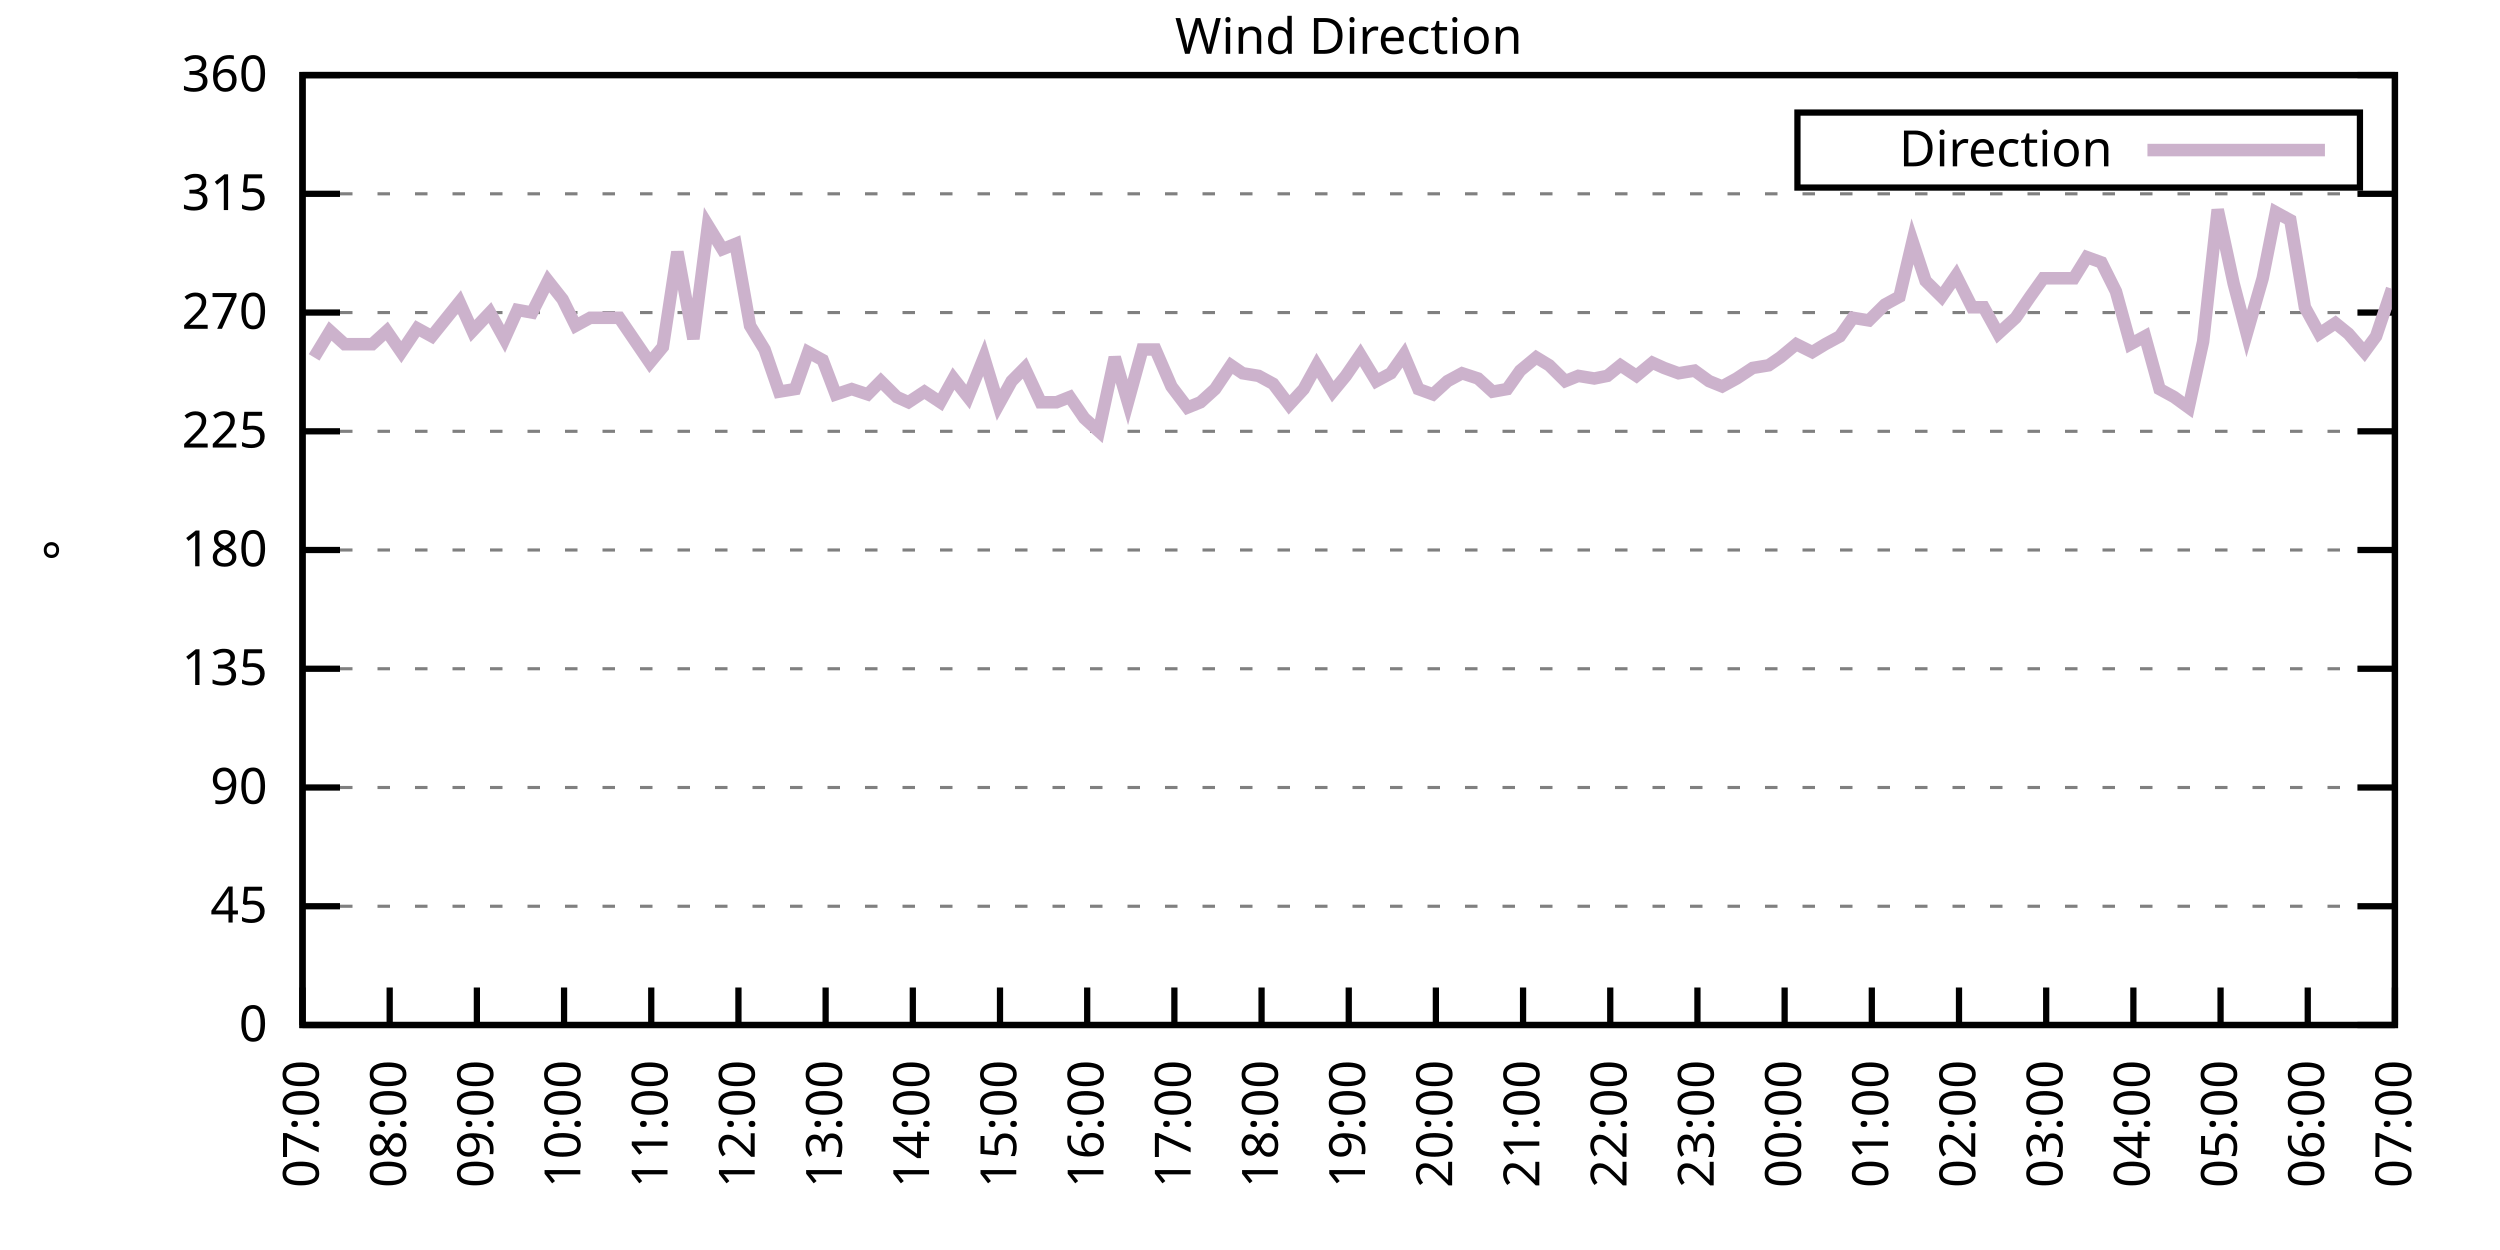
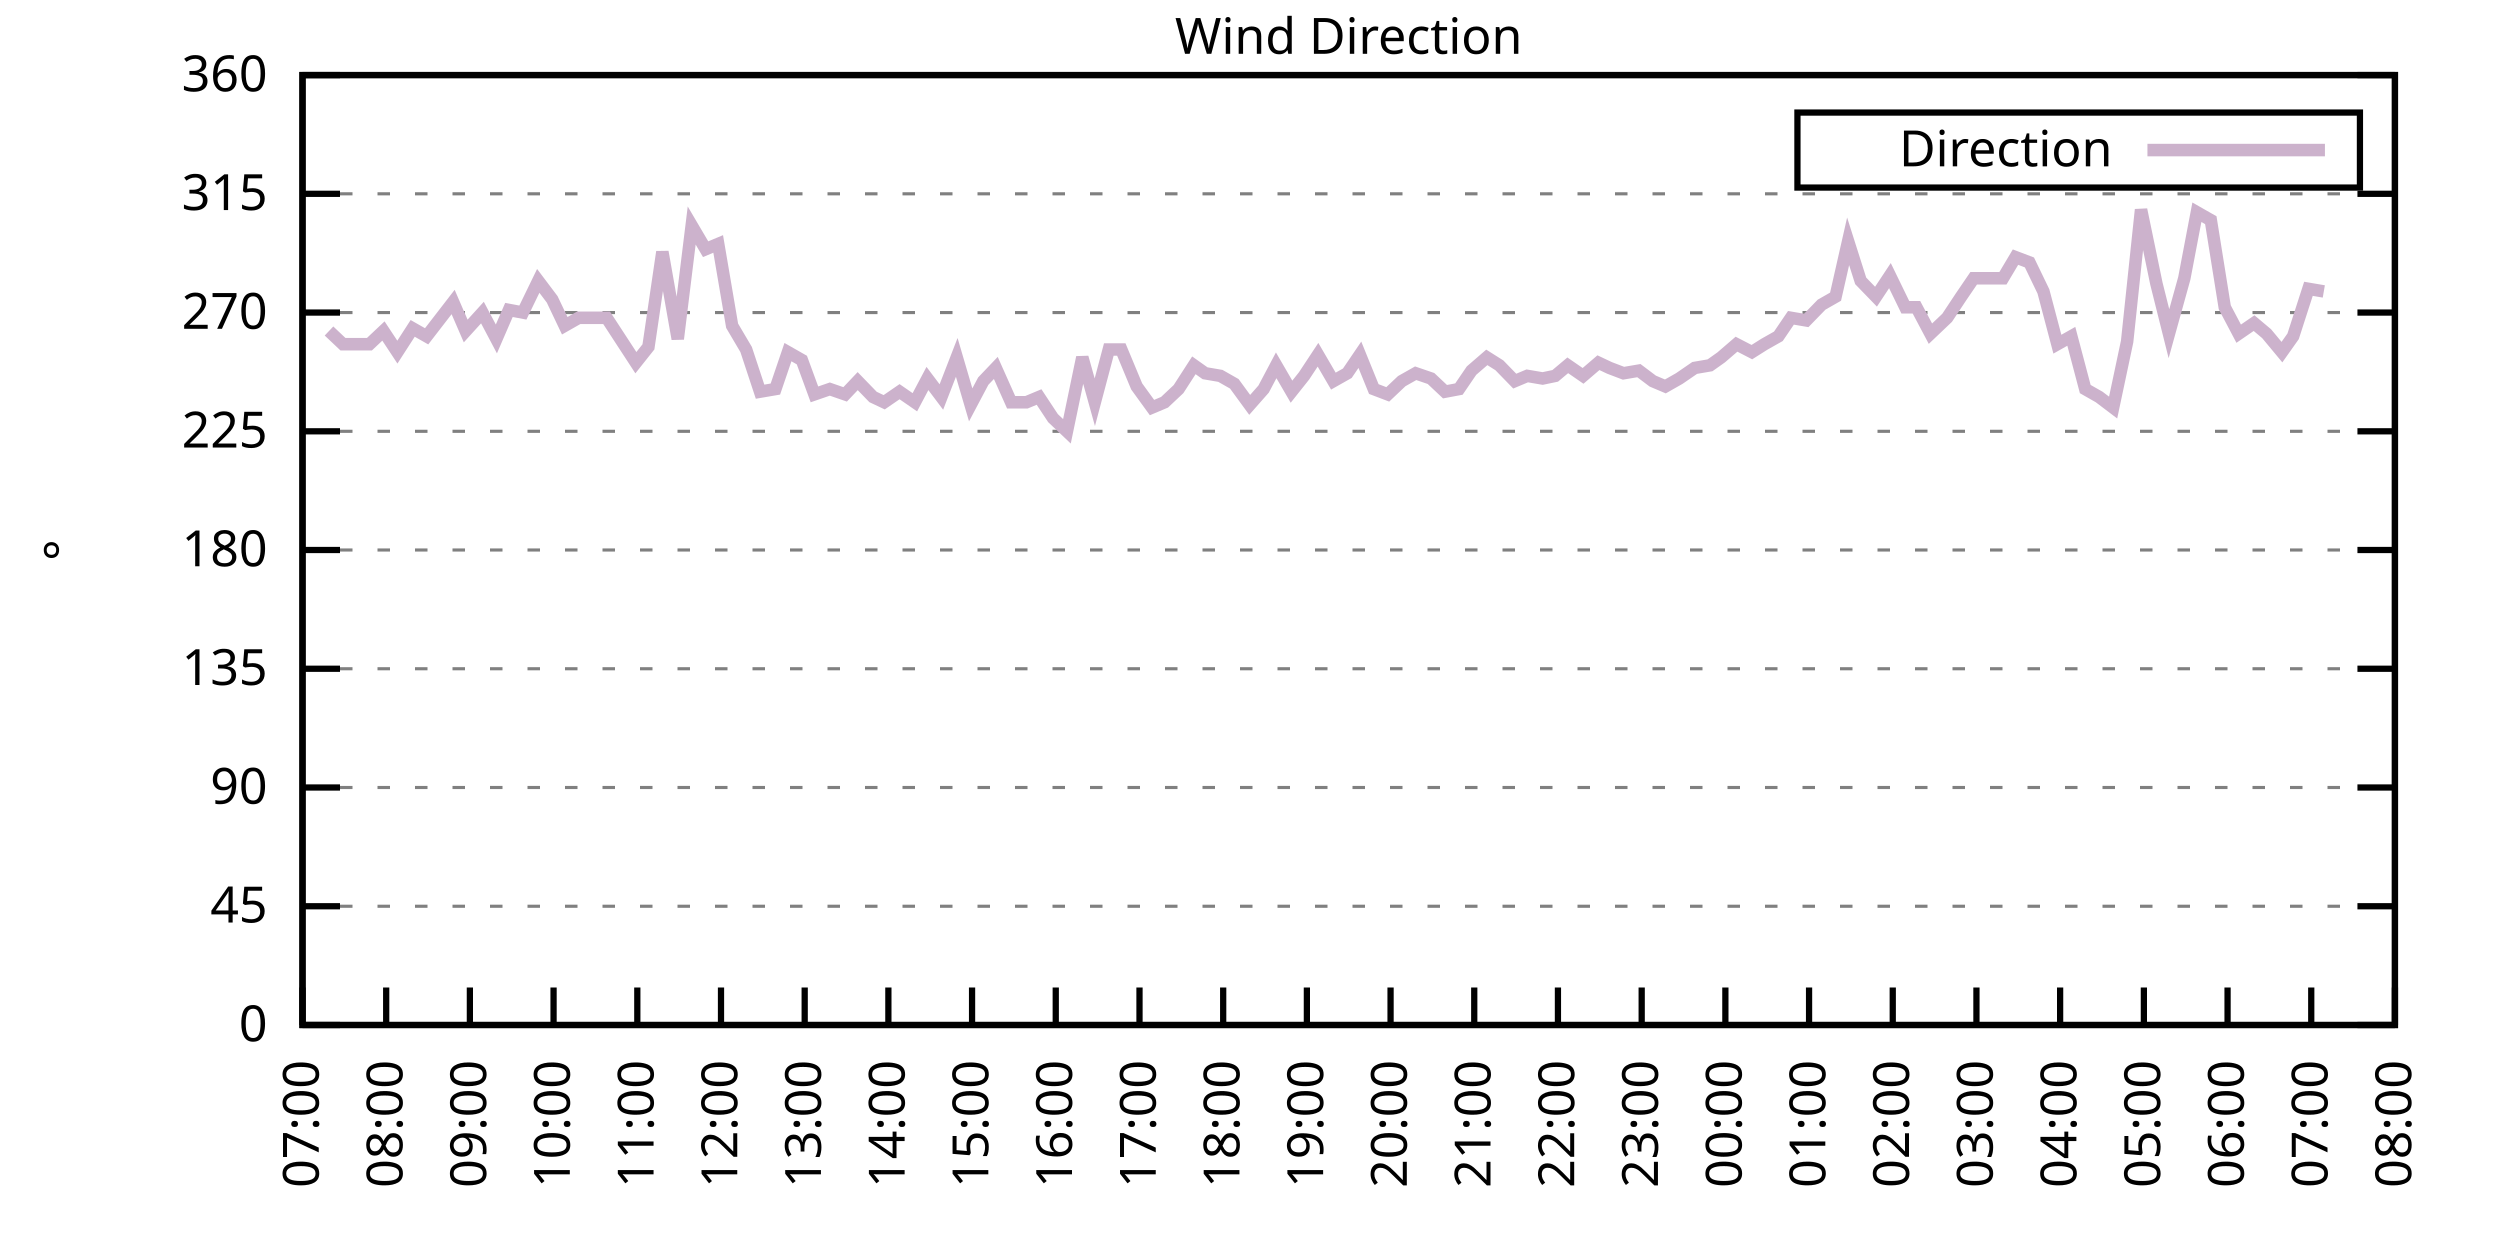
<svg xmlns="http://www.w3.org/2000/svg" xmlns:xlink="http://www.w3.org/1999/xlink" width="400" height="200" viewBox="0 0 400 200">
  <g id="gnuplot_canvas">
    <rect x="0" y="0" width="400" height="200" fill="none" />
    <defs>
      <circle id="gpDot" r="0.5" stroke-width="0.5" stroke="currentColor" />
      <path id="gpPt0" stroke-width="0.333" stroke="currentColor" d="M-1,0 h2 M0,-1 v2" />
      <path id="gpPt1" stroke-width="0.333" stroke="currentColor" d="M-1,-1 L1,1 M1,-1 L-1,1" />
      <path id="gpPt2" stroke-width="0.333" stroke="currentColor" d="M-1,0 L1,0 M0,-1 L0,1 M-1,-1 L1,1 M-1,1 L1,-1" />
      <rect id="gpPt3" stroke-width="0.333" stroke="currentColor" x="-1" y="-1" width="2" height="2" />
      <rect id="gpPt4" stroke-width="0.333" stroke="currentColor" fill="currentColor" x="-1" y="-1" width="2" height="2" />
      <circle id="gpPt5" stroke-width="0.333" stroke="currentColor" cx="0" cy="0" r="1" />
      <use xlink:href="#gpPt5" id="gpPt6" fill="currentColor" stroke="none" />
      <path id="gpPt7" stroke-width="0.333" stroke="currentColor" d="M0,-1.33 L-1.33,0.67 L1.33,0.67 z" />
      <use xlink:href="#gpPt7" id="gpPt8" fill="currentColor" stroke="none" />
      <use xlink:href="#gpPt7" id="gpPt9" stroke="currentColor" transform="rotate(180)" />
      <use xlink:href="#gpPt9" id="gpPt10" fill="currentColor" stroke="none" />
      <use xlink:href="#gpPt3" id="gpPt11" stroke="currentColor" transform="rotate(45)" />
      <use xlink:href="#gpPt11" id="gpPt12" fill="currentColor" stroke="none" />
      <path id="gpPt13" stroke-width="0.333" stroke="currentColor" d="M0,1.330 L1.265,0.411 L0.782,-1.067 L-0.782,-1.076 L-1.265,0.411 z" />
      <use xlink:href="#gpPt13" id="gpPt14" fill="currentColor" stroke="none" />
      <filter id="textbox" filterUnits="objectBoundingBox" x="0" y="0" height="1" width="1">
        <feFlood flood-color="white" flood-opacity="1" result="bgnd" />
        <feComposite in="SourceGraphic" in2="bgnd" operator="atop" />
      </filter>
      <filter id="greybox" filterUnits="objectBoundingBox" x="0" y="0" height="1" width="1">
        <feFlood flood-color="lightgrey" flood-opacity="1" result="grey" />
        <feComposite in="SourceGraphic" in2="grey" operator="atop" />
      </filter>
    </defs>
    <g fill="none" color="white" stroke="currentColor" stroke-width="1.00" stroke-linecap="butt" stroke-linejoin="miter">
</g>
    <g fill="none" color="black" stroke="currentColor" stroke-width="1.00" stroke-linecap="butt" stroke-linejoin="miter">
      <g stroke="none" shape-rendering="crispEdges">
        <polygon fill="rgb(255, 255, 255)" points="48.40,164.00 383.18,164.00 383.18,12.02 48.40,12.02 " />
      </g>
    </g>
    <g fill="none" color="black" stroke="currentColor" stroke-width="1.00" stroke-linecap="butt" stroke-linejoin="miter">
</g>
    <g fill="none" color="black" stroke="black" stroke-width="0.50" stroke-linecap="butt" stroke-linejoin="miter">
</g>
    <g fill="none" color="gray" stroke="currentColor" stroke-width="0.50" stroke-linecap="butt" stroke-linejoin="miter">
      <path stroke="gray" stroke-dasharray="2,4" class="gridline" d="M48.40,164.00 L383.19,164.00  " />
    </g>
    <g fill="none" color="gray" stroke="gray" stroke-width="1.00" stroke-linecap="butt" stroke-linejoin="miter">
</g>
    <g fill="none" color="black" stroke="currentColor" stroke-width="1.00" stroke-linecap="butt" stroke-linejoin="miter">
      <path stroke="black" d="M48.40,164.00 L54.40,164.00 M383.19,164.00 L377.19,164.00  " />
      <g transform="translate(42.80,166.60)" stroke="none" fill="black" font-family="Sans" font-size="8.00" text-anchor="end">
        <text>
          <tspan font-family="Sans"> 0</tspan>
        </text>
      </g>
    </g>
    <g fill="none" color="black" stroke="currentColor" stroke-width="1.00" stroke-linecap="butt" stroke-linejoin="miter">
</g>
    <g fill="none" color="black" stroke="black" stroke-width="0.50" stroke-linecap="butt" stroke-linejoin="miter">
</g>
    <g fill="none" color="gray" stroke="currentColor" stroke-width="0.50" stroke-linecap="butt" stroke-linejoin="miter">
      <path stroke="gray" stroke-dasharray="2,4" class="gridline" d="M48.40,145.00 L383.19,145.00  " />
    </g>
    <g fill="none" color="gray" stroke="gray" stroke-width="1.00" stroke-linecap="butt" stroke-linejoin="miter">
</g>
    <g fill="none" color="black" stroke="currentColor" stroke-width="1.00" stroke-linecap="butt" stroke-linejoin="miter">
      <path stroke="black" d="M48.40,145.00 L54.40,145.00 M383.19,145.00 L377.19,145.00  " />
      <g transform="translate(42.80,147.60)" stroke="none" fill="black" font-family="Sans" font-size="8.00" text-anchor="end">
        <text>
          <tspan font-family="Sans"> 45</tspan>
        </text>
      </g>
    </g>
    <g fill="none" color="black" stroke="currentColor" stroke-width="1.00" stroke-linecap="butt" stroke-linejoin="miter">
</g>
    <g fill="none" color="black" stroke="black" stroke-width="0.50" stroke-linecap="butt" stroke-linejoin="miter">
</g>
    <g fill="none" color="gray" stroke="currentColor" stroke-width="0.50" stroke-linecap="butt" stroke-linejoin="miter">
      <path stroke="gray" stroke-dasharray="2,4" class="gridline" d="M48.40,126.00 L383.19,126.00  " />
    </g>
    <g fill="none" color="gray" stroke="gray" stroke-width="1.00" stroke-linecap="butt" stroke-linejoin="miter">
</g>
    <g fill="none" color="black" stroke="currentColor" stroke-width="1.00" stroke-linecap="butt" stroke-linejoin="miter">
      <path stroke="black" d="M48.40,126.00 L54.40,126.00 M383.19,126.00 L377.19,126.00  " />
      <g transform="translate(42.80,128.60)" stroke="none" fill="black" font-family="Sans" font-size="8.00" text-anchor="end">
        <text>
          <tspan font-family="Sans"> 90</tspan>
        </text>
      </g>
    </g>
    <g fill="none" color="black" stroke="currentColor" stroke-width="1.00" stroke-linecap="butt" stroke-linejoin="miter">
</g>
    <g fill="none" color="black" stroke="black" stroke-width="0.50" stroke-linecap="butt" stroke-linejoin="miter">
</g>
    <g fill="none" color="gray" stroke="currentColor" stroke-width="0.50" stroke-linecap="butt" stroke-linejoin="miter">
      <path stroke="gray" stroke-dasharray="2,4" class="gridline" d="M48.40,107.00 L383.19,107.00  " />
    </g>
    <g fill="none" color="gray" stroke="gray" stroke-width="1.00" stroke-linecap="butt" stroke-linejoin="miter">
</g>
    <g fill="none" color="black" stroke="currentColor" stroke-width="1.00" stroke-linecap="butt" stroke-linejoin="miter">
      <path stroke="black" d="M48.40,107.00 L54.40,107.00 M383.19,107.00 L377.19,107.00  " />
      <g transform="translate(42.80,109.60)" stroke="none" fill="black" font-family="Sans" font-size="8.00" text-anchor="end">
        <text>
          <tspan font-family="Sans"> 135</tspan>
        </text>
      </g>
    </g>
    <g fill="none" color="black" stroke="currentColor" stroke-width="1.00" stroke-linecap="butt" stroke-linejoin="miter">
</g>
    <g fill="none" color="black" stroke="black" stroke-width="0.50" stroke-linecap="butt" stroke-linejoin="miter">
</g>
    <g fill="none" color="gray" stroke="currentColor" stroke-width="0.50" stroke-linecap="butt" stroke-linejoin="miter">
      <path stroke="gray" stroke-dasharray="2,4" class="gridline" d="M48.40,88.00 L383.19,88.00  " />
    </g>
    <g fill="none" color="gray" stroke="gray" stroke-width="1.00" stroke-linecap="butt" stroke-linejoin="miter">
</g>
    <g fill="none" color="black" stroke="currentColor" stroke-width="1.00" stroke-linecap="butt" stroke-linejoin="miter">
      <path stroke="black" d="M48.40,88.00 L54.40,88.00 M383.19,88.00 L377.19,88.00  " />
      <g transform="translate(42.80,90.60)" stroke="none" fill="black" font-family="Sans" font-size="8.00" text-anchor="end">
        <text>
          <tspan font-family="Sans"> 180</tspan>
        </text>
      </g>
    </g>
    <g fill="none" color="black" stroke="currentColor" stroke-width="1.00" stroke-linecap="butt" stroke-linejoin="miter">
</g>
    <g fill="none" color="black" stroke="black" stroke-width="0.50" stroke-linecap="butt" stroke-linejoin="miter">
</g>
    <g fill="none" color="gray" stroke="currentColor" stroke-width="0.50" stroke-linecap="butt" stroke-linejoin="miter">
      <path stroke="gray" stroke-dasharray="2,4" class="gridline" d="M48.40,69.01 L383.19,69.01  " />
    </g>
    <g fill="none" color="gray" stroke="gray" stroke-width="1.00" stroke-linecap="butt" stroke-linejoin="miter">
</g>
    <g fill="none" color="black" stroke="currentColor" stroke-width="1.00" stroke-linecap="butt" stroke-linejoin="miter">
      <path stroke="black" d="M48.40,69.01 L54.40,69.01 M383.19,69.01 L377.19,69.01  " />
      <g transform="translate(42.80,71.61)" stroke="none" fill="black" font-family="Sans" font-size="8.00" text-anchor="end">
        <text>
          <tspan font-family="Sans"> 225</tspan>
        </text>
      </g>
    </g>
    <g fill="none" color="black" stroke="currentColor" stroke-width="1.00" stroke-linecap="butt" stroke-linejoin="miter">
</g>
    <g fill="none" color="black" stroke="black" stroke-width="0.50" stroke-linecap="butt" stroke-linejoin="miter">
</g>
    <g fill="none" color="gray" stroke="currentColor" stroke-width="0.50" stroke-linecap="butt" stroke-linejoin="miter">
      <path stroke="gray" stroke-dasharray="2,4" class="gridline" d="M48.40,50.01 L383.19,50.01  " />
    </g>
    <g fill="none" color="gray" stroke="gray" stroke-width="1.00" stroke-linecap="butt" stroke-linejoin="miter">
</g>
    <g fill="none" color="black" stroke="currentColor" stroke-width="1.00" stroke-linecap="butt" stroke-linejoin="miter">
      <path stroke="black" d="M48.40,50.01 L54.40,50.01 M383.19,50.01 L377.19,50.01  " />
      <g transform="translate(42.80,52.61)" stroke="none" fill="black" font-family="Sans" font-size="8.00" text-anchor="end">
        <text>
          <tspan font-family="Sans"> 270</tspan>
        </text>
      </g>
    </g>
    <g fill="none" color="black" stroke="currentColor" stroke-width="1.00" stroke-linecap="butt" stroke-linejoin="miter">
</g>
    <g fill="none" color="black" stroke="black" stroke-width="0.50" stroke-linecap="butt" stroke-linejoin="miter">
</g>
    <g fill="none" color="gray" stroke="currentColor" stroke-width="0.50" stroke-linecap="butt" stroke-linejoin="miter">
      <path stroke="gray" stroke-dasharray="2,4" class="gridline" d="M48.40,31.01 L383.19,31.01  " />
    </g>
    <g fill="none" color="gray" stroke="gray" stroke-width="1.00" stroke-linecap="butt" stroke-linejoin="miter">
</g>
    <g fill="none" color="black" stroke="currentColor" stroke-width="1.00" stroke-linecap="butt" stroke-linejoin="miter">
      <path stroke="black" d="M48.40,31.01 L54.40,31.01 M383.19,31.01 L377.19,31.01  " />
      <g transform="translate(42.80,33.61)" stroke="none" fill="black" font-family="Sans" font-size="8.00" text-anchor="end">
        <text>
          <tspan font-family="Sans"> 315</tspan>
        </text>
      </g>
    </g>
    <g fill="none" color="black" stroke="currentColor" stroke-width="1.00" stroke-linecap="butt" stroke-linejoin="miter">
</g>
    <g fill="none" color="black" stroke="black" stroke-width="0.50" stroke-linecap="butt" stroke-linejoin="miter">
</g>
    <g fill="none" color="gray" stroke="currentColor" stroke-width="0.50" stroke-linecap="butt" stroke-linejoin="miter">
      <path stroke="gray" stroke-dasharray="2,4" class="gridline" d="M48.40,12.01 L383.19,12.01  " />
    </g>
    <g fill="none" color="gray" stroke="gray" stroke-width="1.00" stroke-linecap="butt" stroke-linejoin="miter">
</g>
    <g fill="none" color="black" stroke="currentColor" stroke-width="1.00" stroke-linecap="butt" stroke-linejoin="miter">
      <path stroke="black" d="M48.40,12.01 L54.40,12.01 M383.19,12.01 L377.19,12.01  " />
      <g transform="translate(42.80,14.61)" stroke="none" fill="black" font-family="Sans" font-size="8.00" text-anchor="end">
        <text>
          <tspan font-family="Sans"> 360</tspan>
        </text>
      </g>
    </g>
    <g fill="none" color="black" stroke="currentColor" stroke-width="1.00" stroke-linecap="butt" stroke-linejoin="miter">
      <path stroke="black" d="M48.40,164.00 L48.40,158.00  " />
      <g transform="translate(51.00,169.60) rotate(270.00)" stroke="none" fill="black" font-family="Sans" font-size="8.00" text-anchor="end">
        <text>
          <tspan font-family="Sans">07:00</tspan>
        </text>
      </g>
    </g>
    <g fill="none" color="black" stroke="currentColor" stroke-width="1.00" stroke-linecap="butt" stroke-linejoin="miter">
-       <path stroke="black" d="M62.35,164.00 L62.35,158.00  " />
-       <g transform="translate(64.95,169.60) rotate(270.00)" stroke="none" fill="black" font-family="Sans" font-size="8.00" text-anchor="end">
+       <path stroke="black" d="M61.79,164.00 L61.79,158.00  " />
+       <g transform="translate(64.39,169.60) rotate(270.00)" stroke="none" fill="black" font-family="Sans" font-size="8.00" text-anchor="end">
        <text>
          <tspan font-family="Sans">08:00</tspan>
        </text>
      </g>
    </g>
    <g fill="none" color="black" stroke="currentColor" stroke-width="1.00" stroke-linecap="butt" stroke-linejoin="miter">
-       <path stroke="black" d="M76.30,164.00 L76.30,158.00  " />
-       <g transform="translate(78.90,169.60) rotate(270.00)" stroke="none" fill="black" font-family="Sans" font-size="8.00" text-anchor="end">
+       <path stroke="black" d="M75.18,164.00 L75.18,158.00  " />
+       <g transform="translate(77.78,169.60) rotate(270.00)" stroke="none" fill="black" font-family="Sans" font-size="8.00" text-anchor="end">
        <text>
          <tspan font-family="Sans">09:00</tspan>
        </text>
      </g>
    </g>
    <g fill="none" color="black" stroke="currentColor" stroke-width="1.00" stroke-linecap="butt" stroke-linejoin="miter">
-       <path stroke="black" d="M90.25,164.00 L90.25,158.00  " />
-       <g transform="translate(92.85,169.60) rotate(270.00)" stroke="none" fill="black" font-family="Sans" font-size="8.00" text-anchor="end">
+       <path stroke="black" d="M88.57,164.00 L88.57,158.00  " />
+       <g transform="translate(91.17,169.60) rotate(270.00)" stroke="none" fill="black" font-family="Sans" font-size="8.00" text-anchor="end">
        <text>
          <tspan font-family="Sans">10:00</tspan>
        </text>
      </g>
    </g>
    <g fill="none" color="black" stroke="currentColor" stroke-width="1.00" stroke-linecap="butt" stroke-linejoin="miter">
-       <path stroke="black" d="M104.20,164.00 L104.20,158.00  " />
-       <g transform="translate(106.80,169.60) rotate(270.00)" stroke="none" fill="black" font-family="Sans" font-size="8.00" text-anchor="end">
+       <path stroke="black" d="M101.97,164.00 L101.97,158.00  " />
+       <g transform="translate(104.57,169.60) rotate(270.00)" stroke="none" fill="black" font-family="Sans" font-size="8.00" text-anchor="end">
        <text>
          <tspan font-family="Sans">11:00</tspan>
        </text>
      </g>
    </g>
    <g fill="none" color="black" stroke="currentColor" stroke-width="1.00" stroke-linecap="butt" stroke-linejoin="miter">
-       <path stroke="black" d="M118.15,164.00 L118.15,158.00  " />
-       <g transform="translate(120.75,169.60) rotate(270.00)" stroke="none" fill="black" font-family="Sans" font-size="8.00" text-anchor="end">
+       <path stroke="black" d="M115.36,164.00 L115.36,158.00  " />
+       <g transform="translate(117.96,169.60) rotate(270.00)" stroke="none" fill="black" font-family="Sans" font-size="8.00" text-anchor="end">
        <text>
          <tspan font-family="Sans">12:00</tspan>
        </text>
      </g>
    </g>
    <g fill="none" color="black" stroke="currentColor" stroke-width="1.00" stroke-linecap="butt" stroke-linejoin="miter">
-       <path stroke="black" d="M132.10,164.00 L132.10,158.00  " />
-       <g transform="translate(134.70,169.60) rotate(270.00)" stroke="none" fill="black" font-family="Sans" font-size="8.00" text-anchor="end">
+       <path stroke="black" d="M128.75,164.00 L128.75,158.00  " />
+       <g transform="translate(131.35,169.60) rotate(270.00)" stroke="none" fill="black" font-family="Sans" font-size="8.00" text-anchor="end">
        <text>
          <tspan font-family="Sans">13:00</tspan>
        </text>
      </g>
    </g>
    <g fill="none" color="black" stroke="currentColor" stroke-width="1.00" stroke-linecap="butt" stroke-linejoin="miter">
-       <path stroke="black" d="M146.05,164.00 L146.05,158.00  " />
-       <g transform="translate(148.65,169.60) rotate(270.00)" stroke="none" fill="black" font-family="Sans" font-size="8.00" text-anchor="end">
+       <path stroke="black" d="M142.14,164.00 L142.14,158.00  " />
+       <g transform="translate(144.74,169.60) rotate(270.00)" stroke="none" fill="black" font-family="Sans" font-size="8.00" text-anchor="end">
        <text>
          <tspan font-family="Sans">14:00</tspan>
        </text>
      </g>
    </g>
    <g fill="none" color="black" stroke="currentColor" stroke-width="1.00" stroke-linecap="butt" stroke-linejoin="miter">
-       <path stroke="black" d="M160.00,164.00 L160.00,158.00  " />
-       <g transform="translate(162.60,169.60) rotate(270.00)" stroke="none" fill="black" font-family="Sans" font-size="8.00" text-anchor="end">
+       <path stroke="black" d="M155.53,164.00 L155.53,158.00  " />
+       <g transform="translate(158.13,169.60) rotate(270.00)" stroke="none" fill="black" font-family="Sans" font-size="8.00" text-anchor="end">
        <text>
          <tspan font-family="Sans">15:00</tspan>
        </text>
      </g>
    </g>
    <g fill="none" color="black" stroke="currentColor" stroke-width="1.00" stroke-linecap="butt" stroke-linejoin="miter">
-       <path stroke="black" d="M173.95,164.00 L173.95,158.00  " />
-       <g transform="translate(176.55,169.60) rotate(270.00)" stroke="none" fill="black" font-family="Sans" font-size="8.00" text-anchor="end">
+       <path stroke="black" d="M168.92,164.00 L168.92,158.00  " />
+       <g transform="translate(171.52,169.60) rotate(270.00)" stroke="none" fill="black" font-family="Sans" font-size="8.00" text-anchor="end">
        <text>
          <tspan font-family="Sans">16:00</tspan>
        </text>
      </g>
    </g>
    <g fill="none" color="black" stroke="currentColor" stroke-width="1.00" stroke-linecap="butt" stroke-linejoin="miter">
-       <path stroke="black" d="M187.90,164.00 L187.90,158.00  " />
-       <g transform="translate(190.50,169.60) rotate(270.00)" stroke="none" fill="black" font-family="Sans" font-size="8.00" text-anchor="end">
+       <path stroke="black" d="M182.32,164.00 L182.32,158.00  " />
+       <g transform="translate(184.92,169.60) rotate(270.00)" stroke="none" fill="black" font-family="Sans" font-size="8.00" text-anchor="end">
        <text>
          <tspan font-family="Sans">17:00</tspan>
        </text>
      </g>
    </g>
    <g fill="none" color="black" stroke="currentColor" stroke-width="1.00" stroke-linecap="butt" stroke-linejoin="miter">
-       <path stroke="black" d="M201.85,164.00 L201.85,158.00  " />
-       <g transform="translate(204.45,169.60) rotate(270.00)" stroke="none" fill="black" font-family="Sans" font-size="8.00" text-anchor="end">
+       <path stroke="black" d="M195.71,164.00 L195.71,158.00  " />
+       <g transform="translate(198.31,169.60) rotate(270.00)" stroke="none" fill="black" font-family="Sans" font-size="8.00" text-anchor="end">
        <text>
          <tspan font-family="Sans">18:00</tspan>
        </text>
      </g>
    </g>
    <g fill="none" color="black" stroke="currentColor" stroke-width="1.00" stroke-linecap="butt" stroke-linejoin="miter">
-       <path stroke="black" d="M215.80,164.00 L215.80,158.00  " />
-       <g transform="translate(218.40,169.60) rotate(270.00)" stroke="none" fill="black" font-family="Sans" font-size="8.00" text-anchor="end">
+       <path stroke="black" d="M209.10,164.00 L209.10,158.00  " />
+       <g transform="translate(211.70,169.60) rotate(270.00)" stroke="none" fill="black" font-family="Sans" font-size="8.00" text-anchor="end">
        <text>
          <tspan font-family="Sans">19:00</tspan>
        </text>
      </g>
    </g>
    <g fill="none" color="black" stroke="currentColor" stroke-width="1.00" stroke-linecap="butt" stroke-linejoin="miter">
-       <path stroke="black" d="M229.74,164.00 L229.74,158.00  " />
-       <g transform="translate(232.34,169.60) rotate(270.00)" stroke="none" fill="black" font-family="Sans" font-size="8.00" text-anchor="end">
+       <path stroke="black" d="M222.49,164.00 L222.49,158.00  " />
+       <g transform="translate(225.09,169.60) rotate(270.00)" stroke="none" fill="black" font-family="Sans" font-size="8.00" text-anchor="end">
        <text>
          <tspan font-family="Sans">20:00</tspan>
        </text>
      </g>
    </g>
    <g fill="none" color="black" stroke="currentColor" stroke-width="1.00" stroke-linecap="butt" stroke-linejoin="miter">
-       <path stroke="black" d="M243.69,164.00 L243.69,158.00  " />
-       <g transform="translate(246.29,169.60) rotate(270.00)" stroke="none" fill="black" font-family="Sans" font-size="8.00" text-anchor="end">
+       <path stroke="black" d="M235.88,164.00 L235.88,158.00  " />
+       <g transform="translate(238.48,169.60) rotate(270.00)" stroke="none" fill="black" font-family="Sans" font-size="8.00" text-anchor="end">
        <text>
          <tspan font-family="Sans">21:00</tspan>
        </text>
      </g>
    </g>
    <g fill="none" color="black" stroke="currentColor" stroke-width="1.00" stroke-linecap="butt" stroke-linejoin="miter">
-       <path stroke="black" d="M257.64,164.00 L257.64,158.00  " />
-       <g transform="translate(260.24,169.60) rotate(270.00)" stroke="none" fill="black" font-family="Sans" font-size="8.00" text-anchor="end">
+       <path stroke="black" d="M249.27,164.00 L249.27,158.00  " />
+       <g transform="translate(251.87,169.60) rotate(270.00)" stroke="none" fill="black" font-family="Sans" font-size="8.00" text-anchor="end">
        <text>
          <tspan font-family="Sans">22:00</tspan>
        </text>
      </g>
    </g>
    <g fill="none" color="black" stroke="currentColor" stroke-width="1.00" stroke-linecap="butt" stroke-linejoin="miter">
-       <path stroke="black" d="M271.59,164.00 L271.59,158.00  " />
-       <g transform="translate(274.19,169.60) rotate(270.00)" stroke="none" fill="black" font-family="Sans" font-size="8.00" text-anchor="end">
+       <path stroke="black" d="M262.67,164.00 L262.67,158.00  " />
+       <g transform="translate(265.27,169.60) rotate(270.00)" stroke="none" fill="black" font-family="Sans" font-size="8.00" text-anchor="end">
        <text>
          <tspan font-family="Sans">23:00</tspan>
        </text>
      </g>
    </g>
    <g fill="none" color="black" stroke="currentColor" stroke-width="1.00" stroke-linecap="butt" stroke-linejoin="miter">
-       <path stroke="black" d="M285.54,164.00 L285.54,158.00  " />
-       <g transform="translate(288.14,169.60) rotate(270.00)" stroke="none" fill="black" font-family="Sans" font-size="8.00" text-anchor="end">
+       <path stroke="black" d="M276.06,164.00 L276.06,158.00  " />
+       <g transform="translate(278.66,169.60) rotate(270.00)" stroke="none" fill="black" font-family="Sans" font-size="8.00" text-anchor="end">
        <text>
          <tspan font-family="Sans">00:00</tspan>
        </text>
      </g>
    </g>
    <g fill="none" color="black" stroke="currentColor" stroke-width="1.00" stroke-linecap="butt" stroke-linejoin="miter">
-       <path stroke="black" d="M299.49,164.00 L299.49,158.00  " />
-       <g transform="translate(302.09,169.60) rotate(270.00)" stroke="none" fill="black" font-family="Sans" font-size="8.00" text-anchor="end">
+       <path stroke="black" d="M289.45,164.00 L289.45,158.00  " />
+       <g transform="translate(292.05,169.60) rotate(270.00)" stroke="none" fill="black" font-family="Sans" font-size="8.00" text-anchor="end">
        <text>
          <tspan font-family="Sans">01:00</tspan>
        </text>
      </g>
    </g>
    <g fill="none" color="black" stroke="currentColor" stroke-width="1.00" stroke-linecap="butt" stroke-linejoin="miter">
-       <path stroke="black" d="M313.44,164.00 L313.44,158.00  " />
-       <g transform="translate(316.04,169.60) rotate(270.00)" stroke="none" fill="black" font-family="Sans" font-size="8.00" text-anchor="end">
+       <path stroke="black" d="M302.84,164.00 L302.84,158.00  " />
+       <g transform="translate(305.44,169.60) rotate(270.00)" stroke="none" fill="black" font-family="Sans" font-size="8.00" text-anchor="end">
        <text>
          <tspan font-family="Sans">02:00</tspan>
        </text>
      </g>
    </g>
    <g fill="none" color="black" stroke="currentColor" stroke-width="1.00" stroke-linecap="butt" stroke-linejoin="miter">
-       <path stroke="black" d="M327.39,164.00 L327.39,158.00  " />
-       <g transform="translate(329.99,169.60) rotate(270.00)" stroke="none" fill="black" font-family="Sans" font-size="8.00" text-anchor="end">
+       <path stroke="black" d="M316.23,164.00 L316.23,158.00  " />
+       <g transform="translate(318.83,169.60) rotate(270.00)" stroke="none" fill="black" font-family="Sans" font-size="8.00" text-anchor="end">
        <text>
          <tspan font-family="Sans">03:00</tspan>
        </text>
      </g>
    </g>
    <g fill="none" color="black" stroke="currentColor" stroke-width="1.00" stroke-linecap="butt" stroke-linejoin="miter">
-       <path stroke="black" d="M341.34,164.00 L341.34,158.00  " />
-       <g transform="translate(343.94,169.60) rotate(270.00)" stroke="none" fill="black" font-family="Sans" font-size="8.00" text-anchor="end">
+       <path stroke="black" d="M329.62,164.00 L329.62,158.00  " />
+       <g transform="translate(332.22,169.60) rotate(270.00)" stroke="none" fill="black" font-family="Sans" font-size="8.00" text-anchor="end">
        <text>
          <tspan font-family="Sans">04:00</tspan>
        </text>
      </g>
    </g>
    <g fill="none" color="black" stroke="currentColor" stroke-width="1.00" stroke-linecap="butt" stroke-linejoin="miter">
-       <path stroke="black" d="M355.29,164.00 L355.29,158.00  " />
-       <g transform="translate(357.89,169.60) rotate(270.00)" stroke="none" fill="black" font-family="Sans" font-size="8.00" text-anchor="end">
+       <path stroke="black" d="M343.02,164.00 L343.02,158.00  " />
+       <g transform="translate(345.62,169.60) rotate(270.00)" stroke="none" fill="black" font-family="Sans" font-size="8.00" text-anchor="end">
        <text>
          <tspan font-family="Sans">05:00</tspan>
        </text>
      </g>
    </g>
    <g fill="none" color="black" stroke="currentColor" stroke-width="1.00" stroke-linecap="butt" stroke-linejoin="miter">
-       <path stroke="black" d="M369.24,164.00 L369.24,158.00  " />
-       <g transform="translate(371.84,169.60) rotate(270.00)" stroke="none" fill="black" font-family="Sans" font-size="8.00" text-anchor="end">
+       <path stroke="black" d="M356.41,164.00 L356.41,158.00  " />
+       <g transform="translate(359.01,169.60) rotate(270.00)" stroke="none" fill="black" font-family="Sans" font-size="8.00" text-anchor="end">
        <text>
          <tspan font-family="Sans">06:00</tspan>
+         </text>
+       </g>
+     </g>
+     <g fill="none" color="black" stroke="currentColor" stroke-width="1.00" stroke-linecap="butt" stroke-linejoin="miter">
+       <path stroke="black" d="M369.80,164.00 L369.80,158.00  " />
+       <g transform="translate(372.40,169.60) rotate(270.00)" stroke="none" fill="black" font-family="Sans" font-size="8.00" text-anchor="end">
+         <text>
+           <tspan font-family="Sans">07:00</tspan>
        </text>
      </g>
    </g>
    <g fill="none" color="black" stroke="currentColor" stroke-width="1.00" stroke-linecap="butt" stroke-linejoin="miter">
      <path stroke="black" d="M383.19,164.00 L383.19,158.00  " />
      <g transform="translate(385.79,169.60) rotate(270.00)" stroke="none" fill="black" font-family="Sans" font-size="8.00" text-anchor="end">
        <text>
-           <tspan font-family="Sans">07:00</tspan>
+           <tspan font-family="Sans">08:00</tspan>
        </text>
      </g>
    </g>
    <g fill="none" color="black" stroke="currentColor" stroke-width="1.00" stroke-linecap="butt" stroke-linejoin="miter">
</g>
    <g fill="none" color="black" stroke="currentColor" stroke-width="1.00" stroke-linecap="butt" stroke-linejoin="miter">
      <path stroke="black" d="M48.40,12.01 L48.40,164.00 L383.19,164.00 L383.19,12.01 L48.40,12.01 Z  " />
    </g>
    <g fill="none" color="black" stroke="currentColor" stroke-width="1.00" stroke-linecap="butt" stroke-linejoin="miter">
</g>
    <g fill="none" color="black" stroke="currentColor" stroke-width="1.00" stroke-linecap="butt" stroke-linejoin="miter">
      <path stroke="black" d="M287.59,30.01 L287.59,18.01 L377.59,18.01 L377.59,30.01 L287.59,30.01 Z  " />
    </g>
    <g id="Wind_direction_plot_1">
      <g fill="none" color="white" stroke="black" stroke-width="2.00" stroke-linecap="butt" stroke-linejoin="miter">
</g>
      <g fill="none" color="black" stroke="currentColor" stroke-width="2.00" stroke-linecap="butt" stroke-linejoin="miter">
        <g transform="translate(337.99,26.61)" stroke="none" fill="black" font-family="Sans" font-size="8.00" text-anchor="end">
          <text>
            <tspan font-family="Sans">Direction</tspan>
          </text>
        </g>
      </g>
      <g fill="none" color="black" stroke="currentColor" stroke-width="2.00" stroke-linecap="butt" stroke-linejoin="miter">
-         <path stroke="rgb(204, 178, 204)" d="M343.59,24.01 L371.99,24.01 M50.26,57.18 L52.82,52.96 L55.14,55.07 L57.23,55.07 L59.56,55.07 L61.88,52.96   L64.21,56.34 L66.77,52.54 L69.09,53.81 L73.51,48.32 L75.60,52.96 L78.39,50.01 L80.72,54.23 L82.81,49.59   L85.13,50.01 L87.69,44.94 L90.02,47.90 L92.11,52.12 L94.43,50.85 L96.99,50.85 L99.08,50.85 L103.97,58.03   L106.06,55.50 L108.38,40.30 L110.94,54.23 L113.27,36.08 L115.59,39.87 L117.68,39.03 L120.01,52.12 L122.33,55.92   L124.66,62.67 L127.22,62.25 L129.31,56.34 L131.63,57.61 L133.72,63.10 L136.28,62.25 L138.84,63.10 L140.93,60.98   L143.49,63.52 L145.35,64.36 L147.91,62.67 L150.46,64.36 L152.56,60.56 L154.88,63.52 L157.44,57.18 L159.76,64.78   L161.86,60.98 L163.95,58.87 L166.51,64.36 L169.06,64.36 L171.16,63.52 L173.48,66.90 L175.81,69.01 L178.36,57.18   L180.46,64.36 L182.78,55.92 L184.87,55.92 L187.43,61.83 L189.99,65.21 L192.08,64.36 L194.41,62.25 L196.96,58.45   L198.82,59.72 L201.38,60.14 L203.71,61.41 L206.26,64.78 L208.59,62.25 L210.68,58.45 L213.24,62.67 L215.33,60.14   L217.65,56.76 L220.21,60.98 L222.54,59.72 L224.63,56.76 L226.95,62.25 L229.28,63.10 L231.60,60.98 L233.93,59.72   L236.49,60.56 L238.81,62.67 L241.14,62.25 L243.23,59.30 L245.79,57.18 L247.88,58.45 L250.44,60.98 L252.53,60.14   L255.09,60.56 L257.18,60.14 L259.27,58.45 L261.83,60.14 L264.39,58.03 L266.25,58.87 L268.57,59.72 L271.13,59.30   L273.45,60.98 L275.55,61.83 L277.87,60.56 L280.43,58.87 L282.99,58.45 L284.85,57.18 L287.40,55.07 L289.96,56.34   L292.05,55.07 L294.38,53.81 L296.47,50.85 L299.03,51.27 L301.58,48.74 L303.91,47.47 L306.00,38.61 L308.09,44.94   L310.65,47.47 L312.98,44.10 L315.53,49.16 L317.39,49.16 L319.72,53.39 L322.51,50.85 L324.83,47.47 L326.93,44.52   L329.48,44.52 L331.81,44.52 L333.90,41.14 L336.23,41.99 L338.55,46.63 L340.88,55.07 L343.20,53.81 L345.53,62.25   L347.85,63.52 L350.18,65.21 L352.50,54.65 L354.83,33.54 L357.38,45.36 L359.48,53.39 L362.03,44.52 L364.13,33.96   L366.45,35.23 L368.78,49.16 L371.10,53.39 L373.66,51.70 L375.75,53.39 L378.31,56.34 L380.17,53.81 L382.73,46.21    " />
+         <path stroke="rgb(204, 178, 204)" d="M343.59,24.01 L371.99,24.01 M52.64,52.96 L54.87,55.07 L56.88,55.07 L59.11,55.07 L61.35,52.96 L63.58,56.34   L66.03,52.54 L68.26,53.81 L72.50,48.32 L74.51,52.96 L77.19,50.01 L79.42,54.23 L81.43,49.59 L83.66,50.01   L86.12,44.94 L88.35,47.90 L90.36,52.12 L92.59,50.85 L95.05,50.85 L97.06,50.85 L101.74,58.03 L103.75,55.50   L105.98,40.30 L108.44,54.23 L110.67,36.08 L112.90,39.87 L114.91,39.03 L117.14,52.12 L119.38,55.92 L121.61,62.67   L124.06,62.25 L126.07,56.34 L128.30,57.61 L130.31,63.10 L132.77,62.25 L135.22,63.10 L137.23,60.98 L139.69,63.52   L141.47,64.36 L143.93,62.67 L146.38,64.36 L148.39,60.56 L150.62,63.52 L153.08,57.18 L155.31,64.78 L157.32,60.98   L159.33,58.87 L161.78,64.36 L164.24,64.36 L166.25,63.52 L168.48,66.90 L170.71,69.01 L173.17,57.18 L175.17,64.36   L177.41,55.92 L179.41,55.92 L181.87,61.83 L184.32,65.21 L186.33,64.36 L188.57,62.25 L191.02,58.45 L192.81,59.72   L195.26,60.14 L197.49,61.41 L199.95,64.78 L202.18,62.25 L204.19,58.45 L206.64,62.67 L208.65,60.14 L210.88,56.76   L213.34,60.98 L215.57,59.72 L217.58,56.76 L219.81,62.25 L222.04,63.10 L224.28,60.98 L226.51,59.72 L228.96,60.56   L231.20,62.67 L233.43,62.25 L235.44,59.30 L237.89,57.18 L239.90,58.45 L242.36,60.98 L244.36,60.14 L246.82,60.56   L248.83,60.14 L250.84,58.45 L253.29,60.14 L255.75,58.03 L257.53,58.87 L259.76,59.72 L262.22,59.30 L264.45,60.98   L266.46,61.83 L268.69,60.56 L271.15,58.87 L273.60,58.45 L275.39,57.18 L277.84,55.07 L280.30,56.34 L282.31,55.07   L284.54,53.81 L286.55,50.85 L289.00,51.27 L291.46,48.74 L293.69,47.47 L295.70,38.61 L297.71,44.94 L300.16,47.47   L302.39,44.10 L304.85,49.16 L306.63,49.16 L308.87,53.39 L311.54,50.85 L313.78,47.47 L315.79,44.52 L318.24,44.52   L320.47,44.52 L322.48,41.14 L324.71,41.99 L326.95,46.63 L329.18,55.07 L331.41,53.81 L333.64,62.25 L335.87,63.52   L338.10,65.21 L340.34,54.65 L342.57,33.54 L345.02,45.36 L347.03,53.39 L349.49,44.52 L351.50,33.96 L353.73,35.23   L355.96,49.16 L358.19,53.39 L360.65,51.70 L362.66,53.39 L365.11,56.34 L366.90,53.81 L369.35,46.21 L371.81,46.63    " />
      </g>
    </g>
    <g fill="none" color="black" stroke="currentColor" stroke-width="2.00" stroke-linecap="butt" stroke-linejoin="miter">
</g>
    <g fill="none" color="black" stroke="black" stroke-width="1.00" stroke-linecap="butt" stroke-linejoin="miter">
</g>
    <g fill="none" color="black" stroke="currentColor" stroke-width="1.00" stroke-linecap="butt" stroke-linejoin="miter">
      <path stroke="black" d="M48.40,12.01 L48.40,164.00 L383.19,164.00 L383.19,12.01 L48.40,12.01 Z  " />
      <g transform="translate(12.80,88.01) rotate(270.00)" stroke="none" fill="black" font-family="Sans" font-size="8.00" text-anchor="middle">
        <text>
          <tspan font-family="Sans">°</tspan>
        </text>
      </g>
    </g>
    <g fill="none" color="black" stroke="currentColor" stroke-width="1.00" stroke-linecap="butt" stroke-linejoin="miter">
</g>
    <g fill="none" color="black" stroke="currentColor" stroke-width="1.00" stroke-linecap="butt" stroke-linejoin="miter">
      <g transform="translate(215.79,8.61)" stroke="none" fill="black" font-family="Sans" font-size="8.00" text-anchor="middle">
        <text>
          <tspan font-family="Sans">Wind Direction</tspan>
        </text>
      </g>
    </g>
    <g fill="none" color="black" stroke="currentColor" stroke-width="1.00" stroke-linecap="butt" stroke-linejoin="miter">
</g>
  </g>
</svg>
